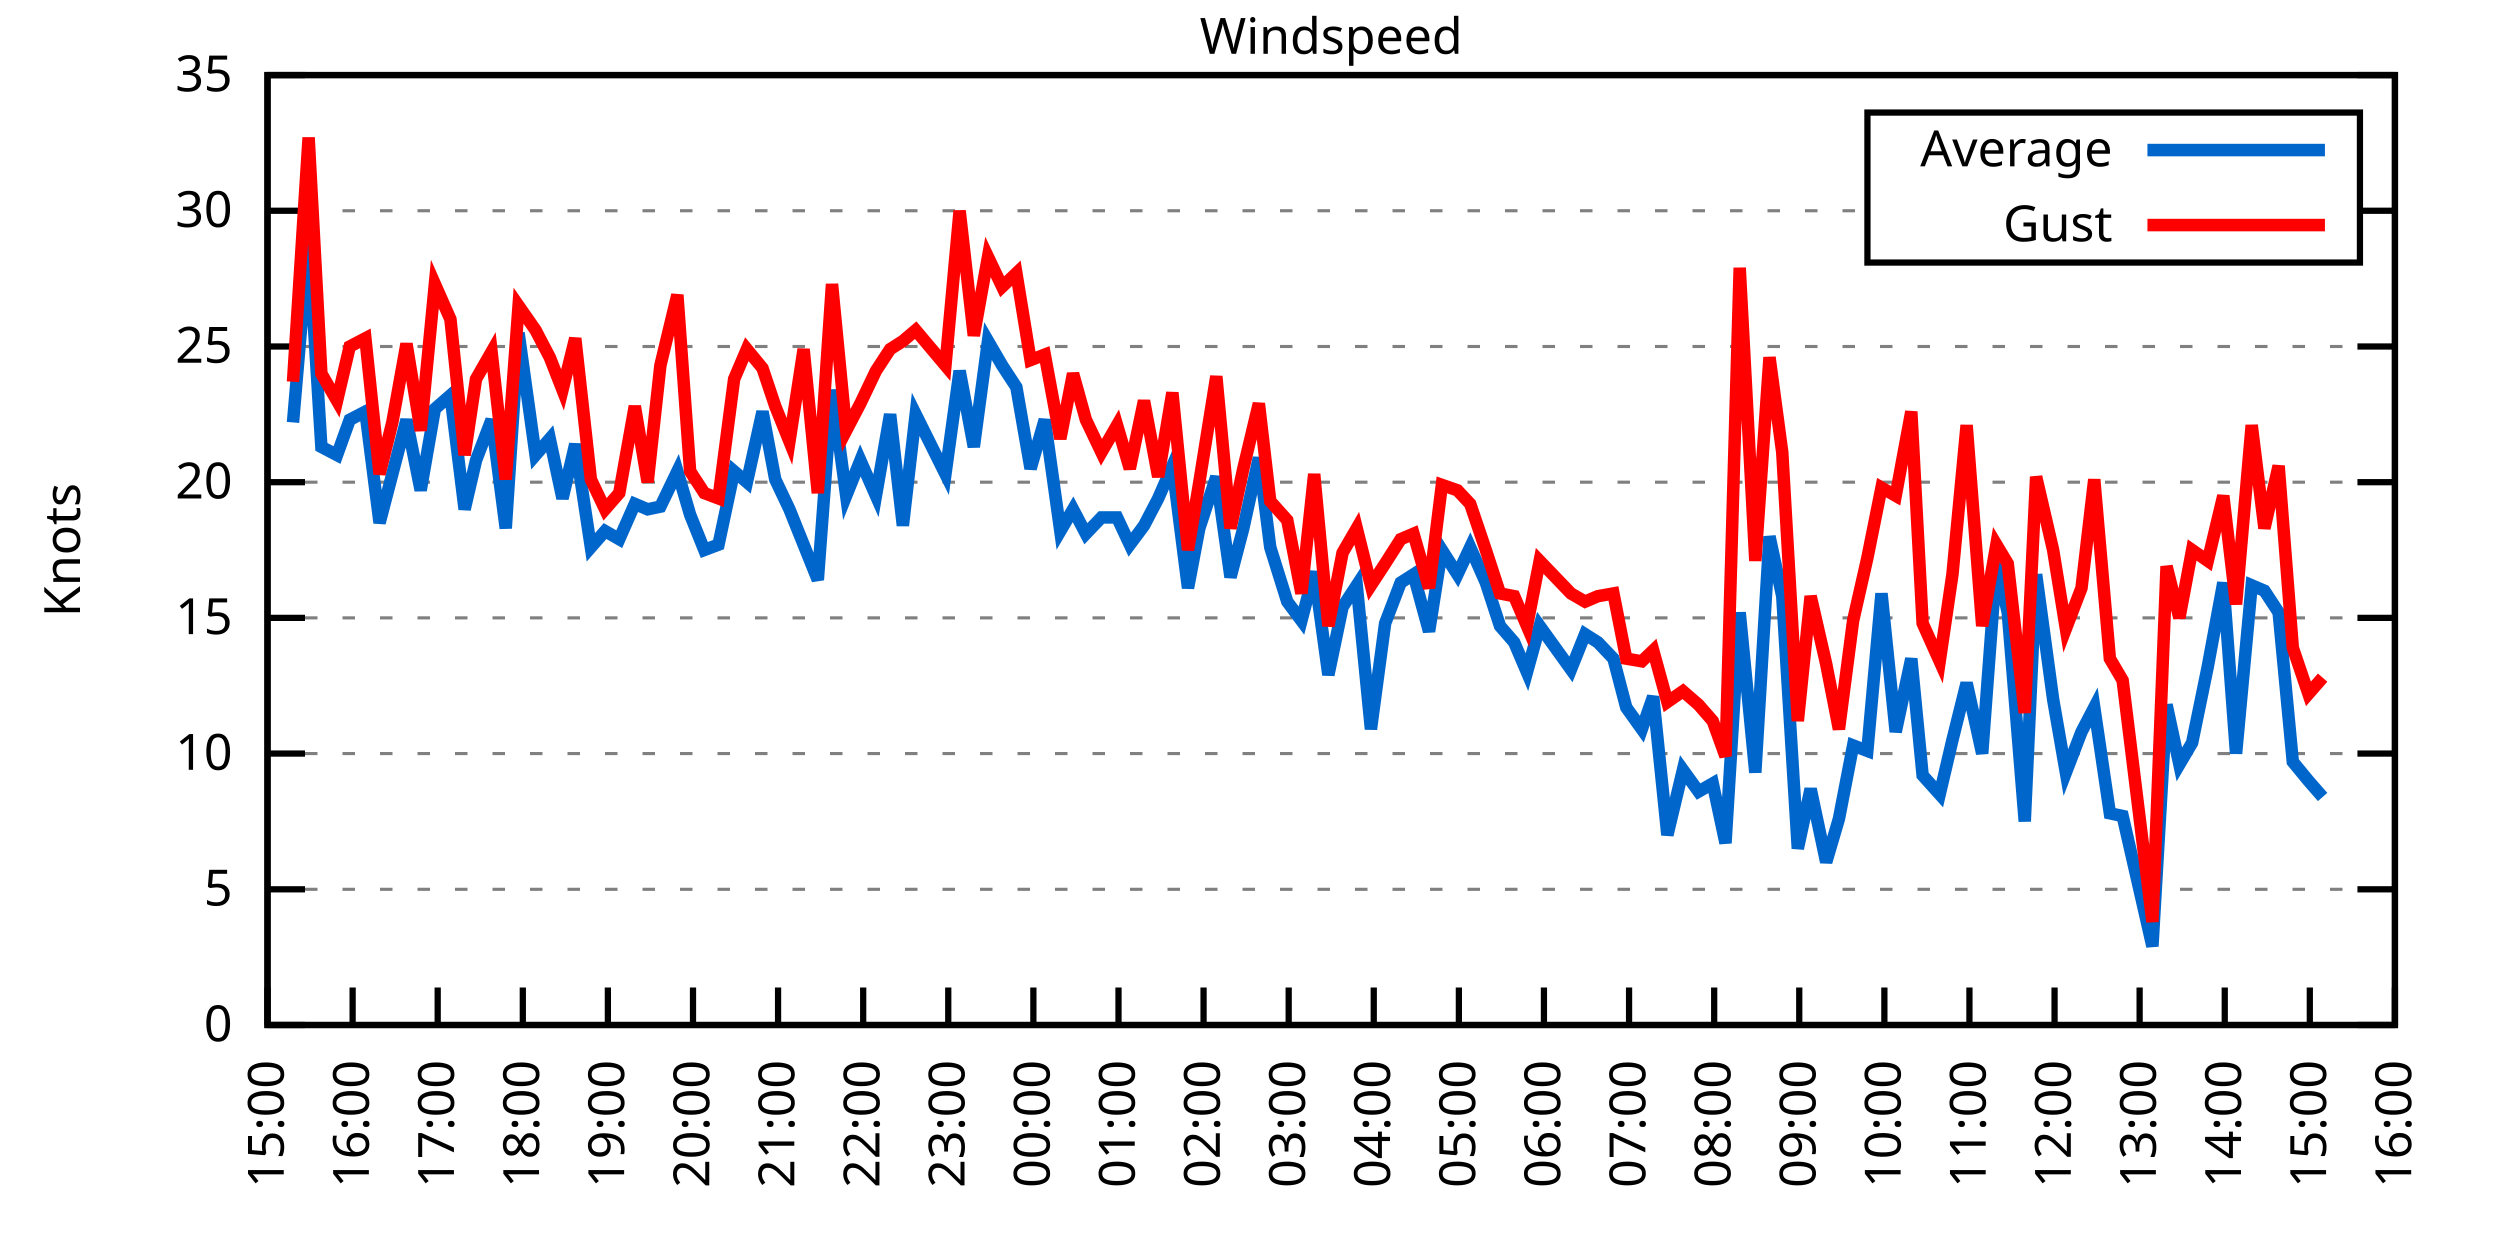
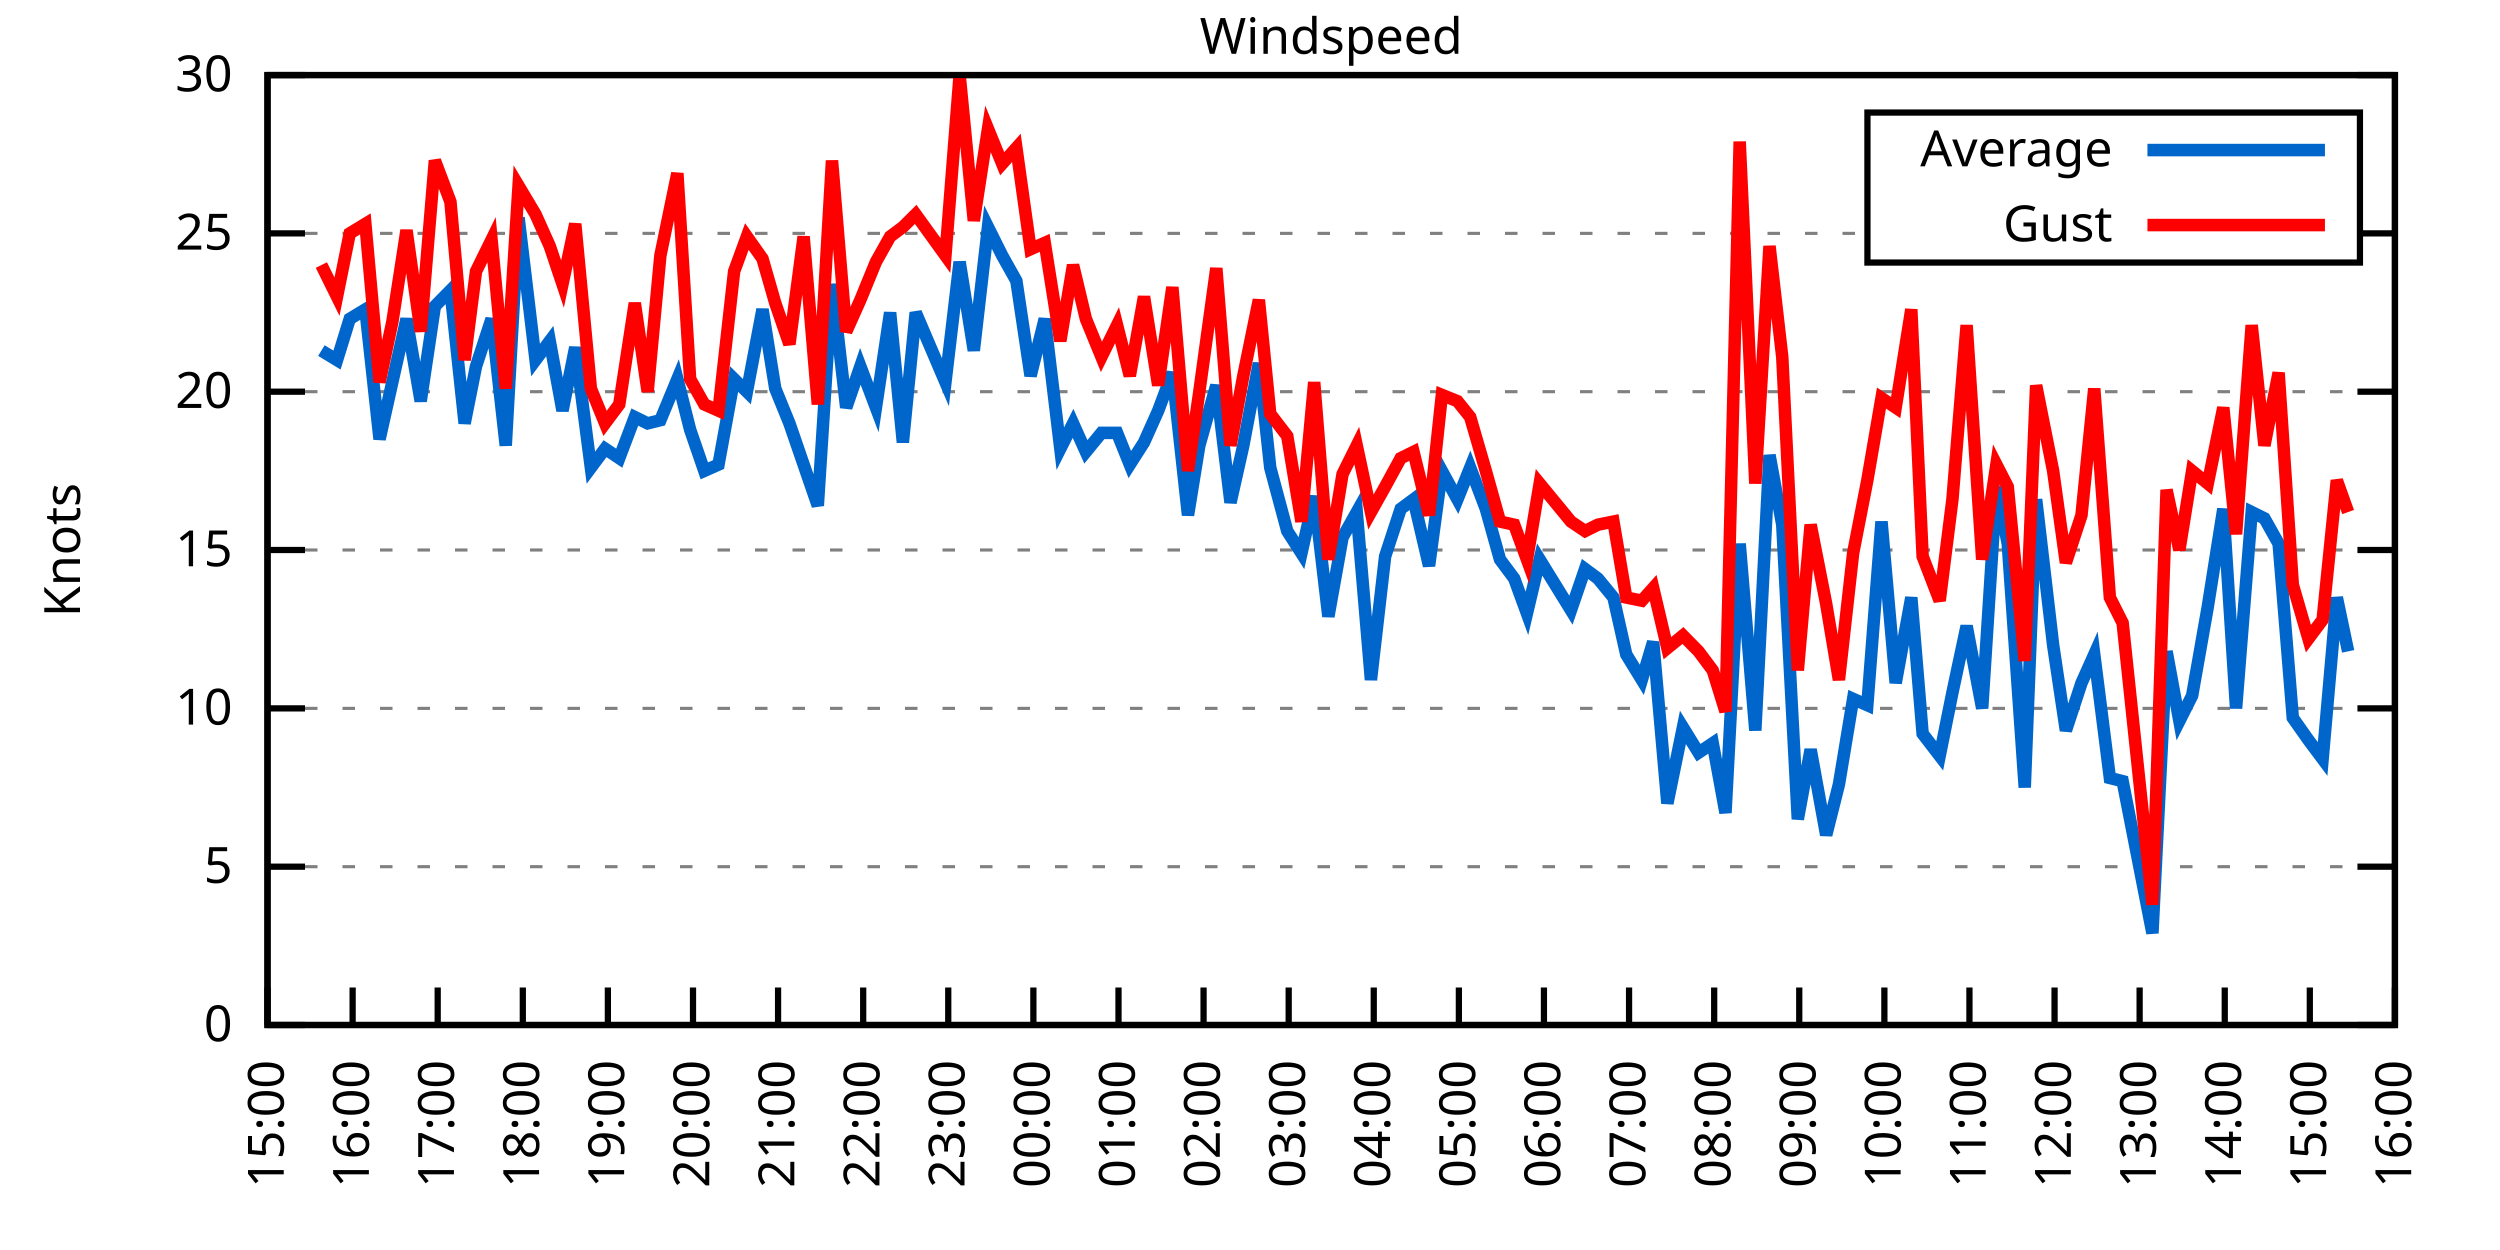
<svg xmlns="http://www.w3.org/2000/svg" xmlns:xlink="http://www.w3.org/1999/xlink" width="400" height="200" viewBox="0 0 400 200">
  <g id="gnuplot_canvas">
    <rect x="0" y="0" width="400" height="200" fill="none" />
    <defs>
      <circle id="gpDot" r="0.5" stroke-width="0.5" stroke="currentColor" />
      <path id="gpPt0" stroke-width="0.333" stroke="currentColor" d="M-1,0 h2 M0,-1 v2" />
      <path id="gpPt1" stroke-width="0.333" stroke="currentColor" d="M-1,-1 L1,1 M1,-1 L-1,1" />
      <path id="gpPt2" stroke-width="0.333" stroke="currentColor" d="M-1,0 L1,0 M0,-1 L0,1 M-1,-1 L1,1 M-1,1 L1,-1" />
      <rect id="gpPt3" stroke-width="0.333" stroke="currentColor" x="-1" y="-1" width="2" height="2" />
      <rect id="gpPt4" stroke-width="0.333" stroke="currentColor" fill="currentColor" x="-1" y="-1" width="2" height="2" />
      <circle id="gpPt5" stroke-width="0.333" stroke="currentColor" cx="0" cy="0" r="1" />
      <use xlink:href="#gpPt5" id="gpPt6" fill="currentColor" stroke="none" />
      <path id="gpPt7" stroke-width="0.333" stroke="currentColor" d="M0,-1.33 L-1.33,0.67 L1.33,0.67 z" />
      <use xlink:href="#gpPt7" id="gpPt8" fill="currentColor" stroke="none" />
      <use xlink:href="#gpPt7" id="gpPt9" stroke="currentColor" transform="rotate(180)" />
      <use xlink:href="#gpPt9" id="gpPt10" fill="currentColor" stroke="none" />
      <use xlink:href="#gpPt3" id="gpPt11" stroke="currentColor" transform="rotate(45)" />
      <use xlink:href="#gpPt11" id="gpPt12" fill="currentColor" stroke="none" />
      <path id="gpPt13" stroke-width="0.333" stroke="currentColor" d="M0,1.330 L1.265,0.411 L0.782,-1.067 L-0.782,-1.076 L-1.265,0.411 z" />
      <use xlink:href="#gpPt13" id="gpPt14" fill="currentColor" stroke="none" />
      <filter id="textbox" filterUnits="objectBoundingBox" x="0" y="0" height="1" width="1">
        <feFlood flood-color="white" flood-opacity="1" result="bgnd" />
        <feComposite in="SourceGraphic" in2="bgnd" operator="atop" />
      </filter>
      <filter id="greybox" filterUnits="objectBoundingBox" x="0" y="0" height="1" width="1">
        <feFlood flood-color="lightgrey" flood-opacity="1" result="grey" />
        <feComposite in="SourceGraphic" in2="grey" operator="atop" />
      </filter>
    </defs>
    <g fill="none" color="white" stroke="currentColor" stroke-width="1.00" stroke-linecap="butt" stroke-linejoin="miter">
</g>
    <g fill="none" color="black" stroke="currentColor" stroke-width="1.00" stroke-linecap="butt" stroke-linejoin="miter">
      <g stroke="none" shape-rendering="crispEdges">
        <polygon fill="rgb(255, 255, 255)" points="42.80,164.00 383.18,164.00 383.18,12.02 42.80,12.02 " />
      </g>
    </g>
    <g fill="none" color="black" stroke="currentColor" stroke-width="1.00" stroke-linecap="butt" stroke-linejoin="miter">
</g>
    <g fill="none" color="black" stroke="black" stroke-width="0.50" stroke-linecap="butt" stroke-linejoin="miter">
</g>
    <g fill="none" color="gray" stroke="currentColor" stroke-width="0.50" stroke-linecap="butt" stroke-linejoin="miter">
      <path stroke="gray" stroke-dasharray="2,4" class="gridline" d="M42.80,164.00 L383.19,164.00  " />
    </g>
    <g fill="none" color="gray" stroke="gray" stroke-width="1.00" stroke-linecap="butt" stroke-linejoin="miter">
</g>
    <g fill="none" color="black" stroke="currentColor" stroke-width="1.00" stroke-linecap="butt" stroke-linejoin="miter">
      <path stroke="black" d="M42.80,164.00 L48.80,164.00 M383.19,164.00 L377.19,164.00  " />
      <g transform="translate(37.20,166.60)" stroke="none" fill="black" font-family="Sans" font-size="8.00" text-anchor="end">
        <text>
          <tspan font-family="Sans"> 0</tspan>
        </text>
      </g>
    </g>
    <g fill="none" color="black" stroke="currentColor" stroke-width="1.00" stroke-linecap="butt" stroke-linejoin="miter">
</g>
    <g fill="none" color="black" stroke="black" stroke-width="0.50" stroke-linecap="butt" stroke-linejoin="miter">
</g>
    <g fill="none" color="gray" stroke="currentColor" stroke-width="0.50" stroke-linecap="butt" stroke-linejoin="miter">
-       <path stroke="gray" stroke-dasharray="2,4" class="gridline" d="M42.80,142.29 L383.19,142.29  " />
-     </g>
-     <g fill="none" color="gray" stroke="gray" stroke-width="1.00" stroke-linecap="butt" stroke-linejoin="miter">
- </g>
-     <g fill="none" color="black" stroke="currentColor" stroke-width="1.00" stroke-linecap="butt" stroke-linejoin="miter">
-       <path stroke="black" d="M42.80,142.29 L48.80,142.29 M383.19,142.29 L377.19,142.29  " />
-       <g transform="translate(37.20,144.89)" stroke="none" fill="black" font-family="Sans" font-size="8.00" text-anchor="end">
+       <path stroke="gray" stroke-dasharray="2,4" class="gridline" d="M42.80,138.67 L383.19,138.67  " />
+     </g>
+     <g fill="none" color="gray" stroke="gray" stroke-width="1.00" stroke-linecap="butt" stroke-linejoin="miter">
+ </g>
+     <g fill="none" color="black" stroke="currentColor" stroke-width="1.00" stroke-linecap="butt" stroke-linejoin="miter">
+       <path stroke="black" d="M42.80,138.67 L48.80,138.67 M383.19,138.67 L377.19,138.67  " />
+       <g transform="translate(37.20,141.27)" stroke="none" fill="black" font-family="Sans" font-size="8.00" text-anchor="end">
        <text>
          <tspan font-family="Sans"> 5</tspan>
        </text>
      </g>
    </g>
    <g fill="none" color="black" stroke="currentColor" stroke-width="1.00" stroke-linecap="butt" stroke-linejoin="miter">
</g>
    <g fill="none" color="black" stroke="black" stroke-width="0.50" stroke-linecap="butt" stroke-linejoin="miter">
</g>
    <g fill="none" color="gray" stroke="currentColor" stroke-width="0.50" stroke-linecap="butt" stroke-linejoin="miter">
-       <path stroke="gray" stroke-dasharray="2,4" class="gridline" d="M42.80,120.57 L383.19,120.57  " />
-     </g>
-     <g fill="none" color="gray" stroke="gray" stroke-width="1.00" stroke-linecap="butt" stroke-linejoin="miter">
- </g>
-     <g fill="none" color="black" stroke="currentColor" stroke-width="1.00" stroke-linecap="butt" stroke-linejoin="miter">
-       <path stroke="black" d="M42.80,120.57 L48.80,120.57 M383.19,120.57 L377.19,120.57  " />
-       <g transform="translate(37.20,123.17)" stroke="none" fill="black" font-family="Sans" font-size="8.00" text-anchor="end">
+       <path stroke="gray" stroke-dasharray="2,4" class="gridline" d="M42.80,113.34 L383.19,113.34  " />
+     </g>
+     <g fill="none" color="gray" stroke="gray" stroke-width="1.00" stroke-linecap="butt" stroke-linejoin="miter">
+ </g>
+     <g fill="none" color="black" stroke="currentColor" stroke-width="1.00" stroke-linecap="butt" stroke-linejoin="miter">
+       <path stroke="black" d="M42.80,113.34 L48.80,113.34 M383.19,113.34 L377.19,113.34  " />
+       <g transform="translate(37.20,115.94)" stroke="none" fill="black" font-family="Sans" font-size="8.00" text-anchor="end">
        <text>
          <tspan font-family="Sans"> 10</tspan>
        </text>
      </g>
    </g>
    <g fill="none" color="black" stroke="currentColor" stroke-width="1.00" stroke-linecap="butt" stroke-linejoin="miter">
</g>
    <g fill="none" color="black" stroke="black" stroke-width="0.50" stroke-linecap="butt" stroke-linejoin="miter">
</g>
    <g fill="none" color="gray" stroke="currentColor" stroke-width="0.50" stroke-linecap="butt" stroke-linejoin="miter">
-       <path stroke="gray" stroke-dasharray="2,4" class="gridline" d="M42.80,98.86 L383.19,98.86  " />
-     </g>
-     <g fill="none" color="gray" stroke="gray" stroke-width="1.00" stroke-linecap="butt" stroke-linejoin="miter">
- </g>
-     <g fill="none" color="black" stroke="currentColor" stroke-width="1.00" stroke-linecap="butt" stroke-linejoin="miter">
-       <path stroke="black" d="M42.80,98.86 L48.80,98.86 M383.19,98.86 L377.19,98.86  " />
-       <g transform="translate(37.20,101.46)" stroke="none" fill="black" font-family="Sans" font-size="8.00" text-anchor="end">
+       <path stroke="gray" stroke-dasharray="2,4" class="gridline" d="M42.80,88.00 L383.19,88.00  " />
+     </g>
+     <g fill="none" color="gray" stroke="gray" stroke-width="1.00" stroke-linecap="butt" stroke-linejoin="miter">
+ </g>
+     <g fill="none" color="black" stroke="currentColor" stroke-width="1.00" stroke-linecap="butt" stroke-linejoin="miter">
+       <path stroke="black" d="M42.80,88.00 L48.80,88.00 M383.19,88.00 L377.19,88.00  " />
+       <g transform="translate(37.20,90.60)" stroke="none" fill="black" font-family="Sans" font-size="8.00" text-anchor="end">
        <text>
          <tspan font-family="Sans"> 15</tspan>
        </text>
      </g>
    </g>
    <g fill="none" color="black" stroke="currentColor" stroke-width="1.00" stroke-linecap="butt" stroke-linejoin="miter">
</g>
    <g fill="none" color="black" stroke="black" stroke-width="0.50" stroke-linecap="butt" stroke-linejoin="miter">
</g>
    <g fill="none" color="gray" stroke="currentColor" stroke-width="0.50" stroke-linecap="butt" stroke-linejoin="miter">
-       <path stroke="gray" stroke-dasharray="2,4" class="gridline" d="M42.80,77.15 L383.19,77.15  " />
-     </g>
-     <g fill="none" color="gray" stroke="gray" stroke-width="1.00" stroke-linecap="butt" stroke-linejoin="miter">
- </g>
-     <g fill="none" color="black" stroke="currentColor" stroke-width="1.00" stroke-linecap="butt" stroke-linejoin="miter">
-       <path stroke="black" d="M42.80,77.15 L48.80,77.15 M383.19,77.15 L377.19,77.15  " />
-       <g transform="translate(37.20,79.75)" stroke="none" fill="black" font-family="Sans" font-size="8.00" text-anchor="end">
+       <path stroke="gray" stroke-dasharray="2,4" class="gridline" d="M42.80,62.67 L383.19,62.67  " />
+     </g>
+     <g fill="none" color="gray" stroke="gray" stroke-width="1.00" stroke-linecap="butt" stroke-linejoin="miter">
+ </g>
+     <g fill="none" color="black" stroke="currentColor" stroke-width="1.00" stroke-linecap="butt" stroke-linejoin="miter">
+       <path stroke="black" d="M42.80,62.67 L48.80,62.67 M383.19,62.67 L377.19,62.67  " />
+       <g transform="translate(37.20,65.27)" stroke="none" fill="black" font-family="Sans" font-size="8.00" text-anchor="end">
        <text>
          <tspan font-family="Sans"> 20</tspan>
        </text>
      </g>
    </g>
    <g fill="none" color="black" stroke="currentColor" stroke-width="1.00" stroke-linecap="butt" stroke-linejoin="miter">
</g>
    <g fill="none" color="black" stroke="black" stroke-width="0.50" stroke-linecap="butt" stroke-linejoin="miter">
</g>
    <g fill="none" color="gray" stroke="currentColor" stroke-width="0.50" stroke-linecap="butt" stroke-linejoin="miter">
-       <path stroke="gray" stroke-dasharray="2,4" class="gridline" d="M42.80,55.44 L383.19,55.44  " />
-     </g>
-     <g fill="none" color="gray" stroke="gray" stroke-width="1.00" stroke-linecap="butt" stroke-linejoin="miter">
- </g>
-     <g fill="none" color="black" stroke="currentColor" stroke-width="1.00" stroke-linecap="butt" stroke-linejoin="miter">
-       <path stroke="black" d="M42.80,55.44 L48.80,55.44 M383.19,55.44 L377.19,55.44  " />
-       <g transform="translate(37.20,58.04)" stroke="none" fill="black" font-family="Sans" font-size="8.00" text-anchor="end">
+       <path stroke="gray" stroke-dasharray="2,4" class="gridline" d="M42.80,37.34 L298.79,37.34 M377.59,37.34 L383.19,37.34  " />
+     </g>
+     <g fill="none" color="gray" stroke="gray" stroke-width="1.00" stroke-linecap="butt" stroke-linejoin="miter">
+ </g>
+     <g fill="none" color="black" stroke="currentColor" stroke-width="1.00" stroke-linecap="butt" stroke-linejoin="miter">
+       <path stroke="black" d="M42.80,37.34 L48.80,37.34 M383.19,37.34 L377.19,37.34  " />
+       <g transform="translate(37.20,39.94)" stroke="none" fill="black" font-family="Sans" font-size="8.00" text-anchor="end">
        <text>
          <tspan font-family="Sans"> 25</tspan>
-         </text>
-       </g>
-     </g>
-     <g fill="none" color="black" stroke="currentColor" stroke-width="1.00" stroke-linecap="butt" stroke-linejoin="miter">
- </g>
-     <g fill="none" color="black" stroke="black" stroke-width="0.50" stroke-linecap="butt" stroke-linejoin="miter">
- </g>
-     <g fill="none" color="gray" stroke="currentColor" stroke-width="0.50" stroke-linecap="butt" stroke-linejoin="miter">
-       <path stroke="gray" stroke-dasharray="2,4" class="gridline" d="M42.80,33.72 L298.79,33.72 M377.59,33.72 L383.19,33.72  " />
-     </g>
-     <g fill="none" color="gray" stroke="gray" stroke-width="1.00" stroke-linecap="butt" stroke-linejoin="miter">
- </g>
-     <g fill="none" color="black" stroke="currentColor" stroke-width="1.00" stroke-linecap="butt" stroke-linejoin="miter">
-       <path stroke="black" d="M42.80,33.72 L48.80,33.72 M383.19,33.72 L377.19,33.72  " />
-       <g transform="translate(37.20,36.32)" stroke="none" fill="black" font-family="Sans" font-size="8.00" text-anchor="end">
-         <text>
-           <tspan font-family="Sans"> 30</tspan>
        </text>
      </g>
    </g>
    <g fill="none" color="black" stroke="currentColor" stroke-width="1.00" stroke-linecap="butt" stroke-linejoin="miter">
</g>
    <g fill="none" color="black" stroke="black" stroke-width="0.50" stroke-linecap="butt" stroke-linejoin="miter">
</g>
    <g fill="none" color="gray" stroke="currentColor" stroke-width="0.50" stroke-linecap="butt" stroke-linejoin="miter">
      <path stroke="gray" stroke-dasharray="2,4" class="gridline" d="M42.80,12.01 L383.19,12.01  " />
    </g>
    <g fill="none" color="gray" stroke="gray" stroke-width="1.00" stroke-linecap="butt" stroke-linejoin="miter">
</g>
    <g fill="none" color="black" stroke="currentColor" stroke-width="1.00" stroke-linecap="butt" stroke-linejoin="miter">
      <path stroke="black" d="M42.80,12.01 L48.80,12.01 M383.19,12.01 L377.19,12.01  " />
      <g transform="translate(37.20,14.61)" stroke="none" fill="black" font-family="Sans" font-size="8.00" text-anchor="end">
        <text>
-           <tspan font-family="Sans"> 35</tspan>
+           <tspan font-family="Sans"> 30</tspan>
        </text>
      </g>
    </g>
    <g fill="none" color="black" stroke="currentColor" stroke-width="1.00" stroke-linecap="butt" stroke-linejoin="miter">
      <path stroke="black" d="M42.80,164.00 L42.80,158.00  " />
      <g transform="translate(45.40,169.60) rotate(270.00)" stroke="none" fill="black" font-family="Sans" font-size="8.00" text-anchor="end">
        <text>
          <tspan font-family="Sans">15:00</tspan>
        </text>
      </g>
    </g>
    <g fill="none" color="black" stroke="currentColor" stroke-width="1.00" stroke-linecap="butt" stroke-linejoin="miter">
      <path stroke="black" d="M56.42,164.00 L56.42,158.00  " />
      <g transform="translate(59.02,169.60) rotate(270.00)" stroke="none" fill="black" font-family="Sans" font-size="8.00" text-anchor="end">
        <text>
          <tspan font-family="Sans">16:00</tspan>
        </text>
      </g>
    </g>
    <g fill="none" color="black" stroke="currentColor" stroke-width="1.00" stroke-linecap="butt" stroke-linejoin="miter">
      <path stroke="black" d="M70.03,164.00 L70.03,158.00  " />
      <g transform="translate(72.63,169.60) rotate(270.00)" stroke="none" fill="black" font-family="Sans" font-size="8.00" text-anchor="end">
        <text>
          <tspan font-family="Sans">17:00</tspan>
        </text>
      </g>
    </g>
    <g fill="none" color="black" stroke="currentColor" stroke-width="1.00" stroke-linecap="butt" stroke-linejoin="miter">
      <path stroke="black" d="M83.65,164.00 L83.65,158.00  " />
      <g transform="translate(86.25,169.60) rotate(270.00)" stroke="none" fill="black" font-family="Sans" font-size="8.00" text-anchor="end">
        <text>
          <tspan font-family="Sans">18:00</tspan>
        </text>
      </g>
    </g>
    <g fill="none" color="black" stroke="currentColor" stroke-width="1.00" stroke-linecap="butt" stroke-linejoin="miter">
      <path stroke="black" d="M97.26,164.00 L97.26,158.00  " />
      <g transform="translate(99.86,169.60) rotate(270.00)" stroke="none" fill="black" font-family="Sans" font-size="8.00" text-anchor="end">
        <text>
          <tspan font-family="Sans">19:00</tspan>
        </text>
      </g>
    </g>
    <g fill="none" color="black" stroke="currentColor" stroke-width="1.00" stroke-linecap="butt" stroke-linejoin="miter">
      <path stroke="black" d="M110.88,164.00 L110.88,158.00  " />
      <g transform="translate(113.48,169.60) rotate(270.00)" stroke="none" fill="black" font-family="Sans" font-size="8.00" text-anchor="end">
        <text>
          <tspan font-family="Sans">20:00</tspan>
        </text>
      </g>
    </g>
    <g fill="none" color="black" stroke="currentColor" stroke-width="1.00" stroke-linecap="butt" stroke-linejoin="miter">
      <path stroke="black" d="M124.49,164.00 L124.49,158.00  " />
      <g transform="translate(127.09,169.60) rotate(270.00)" stroke="none" fill="black" font-family="Sans" font-size="8.00" text-anchor="end">
        <text>
          <tspan font-family="Sans">21:00</tspan>
        </text>
      </g>
    </g>
    <g fill="none" color="black" stroke="currentColor" stroke-width="1.00" stroke-linecap="butt" stroke-linejoin="miter">
      <path stroke="black" d="M138.11,164.00 L138.11,158.00  " />
      <g transform="translate(140.71,169.60) rotate(270.00)" stroke="none" fill="black" font-family="Sans" font-size="8.00" text-anchor="end">
        <text>
          <tspan font-family="Sans">22:00</tspan>
        </text>
      </g>
    </g>
    <g fill="none" color="black" stroke="currentColor" stroke-width="1.00" stroke-linecap="butt" stroke-linejoin="miter">
      <path stroke="black" d="M151.72,164.00 L151.72,158.00  " />
      <g transform="translate(154.32,169.60) rotate(270.00)" stroke="none" fill="black" font-family="Sans" font-size="8.00" text-anchor="end">
        <text>
          <tspan font-family="Sans">23:00</tspan>
        </text>
      </g>
    </g>
    <g fill="none" color="black" stroke="currentColor" stroke-width="1.00" stroke-linecap="butt" stroke-linejoin="miter">
      <path stroke="black" d="M165.34,164.00 L165.34,158.00  " />
      <g transform="translate(167.94,169.60) rotate(270.00)" stroke="none" fill="black" font-family="Sans" font-size="8.00" text-anchor="end">
        <text>
          <tspan font-family="Sans">00:00</tspan>
        </text>
      </g>
    </g>
    <g fill="none" color="black" stroke="currentColor" stroke-width="1.00" stroke-linecap="butt" stroke-linejoin="miter">
      <path stroke="black" d="M178.96,164.00 L178.96,158.00  " />
      <g transform="translate(181.56,169.60) rotate(270.00)" stroke="none" fill="black" font-family="Sans" font-size="8.00" text-anchor="end">
        <text>
          <tspan font-family="Sans">01:00</tspan>
        </text>
      </g>
    </g>
    <g fill="none" color="black" stroke="currentColor" stroke-width="1.00" stroke-linecap="butt" stroke-linejoin="miter">
      <path stroke="black" d="M192.57,164.00 L192.57,158.00  " />
      <g transform="translate(195.17,169.60) rotate(270.00)" stroke="none" fill="black" font-family="Sans" font-size="8.00" text-anchor="end">
        <text>
          <tspan font-family="Sans">02:00</tspan>
        </text>
      </g>
    </g>
    <g fill="none" color="black" stroke="currentColor" stroke-width="1.00" stroke-linecap="butt" stroke-linejoin="miter">
      <path stroke="black" d="M206.19,164.00 L206.19,158.00  " />
      <g transform="translate(208.79,169.60) rotate(270.00)" stroke="none" fill="black" font-family="Sans" font-size="8.00" text-anchor="end">
        <text>
          <tspan font-family="Sans">03:00</tspan>
        </text>
      </g>
    </g>
    <g fill="none" color="black" stroke="currentColor" stroke-width="1.00" stroke-linecap="butt" stroke-linejoin="miter">
      <path stroke="black" d="M219.80,164.00 L219.80,158.00  " />
      <g transform="translate(222.40,169.60) rotate(270.00)" stroke="none" fill="black" font-family="Sans" font-size="8.00" text-anchor="end">
        <text>
          <tspan font-family="Sans">04:00</tspan>
        </text>
      </g>
    </g>
    <g fill="none" color="black" stroke="currentColor" stroke-width="1.00" stroke-linecap="butt" stroke-linejoin="miter">
      <path stroke="black" d="M233.42,164.00 L233.42,158.00  " />
      <g transform="translate(236.02,169.60) rotate(270.00)" stroke="none" fill="black" font-family="Sans" font-size="8.00" text-anchor="end">
        <text>
          <tspan font-family="Sans">05:00</tspan>
        </text>
      </g>
    </g>
    <g fill="none" color="black" stroke="currentColor" stroke-width="1.00" stroke-linecap="butt" stroke-linejoin="miter">
      <path stroke="black" d="M247.03,164.00 L247.03,158.00  " />
      <g transform="translate(249.63,169.60) rotate(270.00)" stroke="none" fill="black" font-family="Sans" font-size="8.00" text-anchor="end">
        <text>
          <tspan font-family="Sans">06:00</tspan>
        </text>
      </g>
    </g>
    <g fill="none" color="black" stroke="currentColor" stroke-width="1.00" stroke-linecap="butt" stroke-linejoin="miter">
      <path stroke="black" d="M260.65,164.00 L260.65,158.00  " />
      <g transform="translate(263.25,169.60) rotate(270.00)" stroke="none" fill="black" font-family="Sans" font-size="8.00" text-anchor="end">
        <text>
          <tspan font-family="Sans">07:00</tspan>
        </text>
      </g>
    </g>
    <g fill="none" color="black" stroke="currentColor" stroke-width="1.00" stroke-linecap="butt" stroke-linejoin="miter">
      <path stroke="black" d="M274.27,164.00 L274.27,158.00  " />
      <g transform="translate(276.87,169.60) rotate(270.00)" stroke="none" fill="black" font-family="Sans" font-size="8.00" text-anchor="end">
        <text>
          <tspan font-family="Sans">08:00</tspan>
        </text>
      </g>
    </g>
    <g fill="none" color="black" stroke="currentColor" stroke-width="1.00" stroke-linecap="butt" stroke-linejoin="miter">
      <path stroke="black" d="M287.88,164.00 L287.88,158.00  " />
      <g transform="translate(290.48,169.60) rotate(270.00)" stroke="none" fill="black" font-family="Sans" font-size="8.00" text-anchor="end">
        <text>
          <tspan font-family="Sans">09:00</tspan>
        </text>
      </g>
    </g>
    <g fill="none" color="black" stroke="currentColor" stroke-width="1.00" stroke-linecap="butt" stroke-linejoin="miter">
      <path stroke="black" d="M301.50,164.00 L301.50,158.00  " />
      <g transform="translate(304.10,169.60) rotate(270.00)" stroke="none" fill="black" font-family="Sans" font-size="8.00" text-anchor="end">
        <text>
          <tspan font-family="Sans">10:00</tspan>
        </text>
      </g>
    </g>
    <g fill="none" color="black" stroke="currentColor" stroke-width="1.00" stroke-linecap="butt" stroke-linejoin="miter">
      <path stroke="black" d="M315.11,164.00 L315.11,158.00  " />
      <g transform="translate(317.71,169.60) rotate(270.00)" stroke="none" fill="black" font-family="Sans" font-size="8.00" text-anchor="end">
        <text>
          <tspan font-family="Sans">11:00</tspan>
        </text>
      </g>
    </g>
    <g fill="none" color="black" stroke="currentColor" stroke-width="1.00" stroke-linecap="butt" stroke-linejoin="miter">
      <path stroke="black" d="M328.73,164.00 L328.73,158.00  " />
      <g transform="translate(331.33,169.60) rotate(270.00)" stroke="none" fill="black" font-family="Sans" font-size="8.00" text-anchor="end">
        <text>
          <tspan font-family="Sans">12:00</tspan>
        </text>
      </g>
    </g>
    <g fill="none" color="black" stroke="currentColor" stroke-width="1.00" stroke-linecap="butt" stroke-linejoin="miter">
      <path stroke="black" d="M342.34,164.00 L342.34,158.00  " />
      <g transform="translate(344.94,169.60) rotate(270.00)" stroke="none" fill="black" font-family="Sans" font-size="8.00" text-anchor="end">
        <text>
          <tspan font-family="Sans">13:00</tspan>
        </text>
      </g>
    </g>
    <g fill="none" color="black" stroke="currentColor" stroke-width="1.00" stroke-linecap="butt" stroke-linejoin="miter">
      <path stroke="black" d="M355.96,164.00 L355.96,158.00  " />
      <g transform="translate(358.56,169.60) rotate(270.00)" stroke="none" fill="black" font-family="Sans" font-size="8.00" text-anchor="end">
        <text>
          <tspan font-family="Sans">14:00</tspan>
        </text>
      </g>
    </g>
    <g fill="none" color="black" stroke="currentColor" stroke-width="1.00" stroke-linecap="butt" stroke-linejoin="miter">
      <path stroke="black" d="M369.57,164.00 L369.57,158.00  " />
      <g transform="translate(372.17,169.60) rotate(270.00)" stroke="none" fill="black" font-family="Sans" font-size="8.00" text-anchor="end">
        <text>
          <tspan font-family="Sans">15:00</tspan>
        </text>
      </g>
    </g>
    <g fill="none" color="black" stroke="currentColor" stroke-width="1.00" stroke-linecap="butt" stroke-linejoin="miter">
      <path stroke="black" d="M383.19,164.00 L383.19,158.00  " />
      <g transform="translate(385.79,169.60) rotate(270.00)" stroke="none" fill="black" font-family="Sans" font-size="8.00" text-anchor="end">
        <text>
          <tspan font-family="Sans">16:00</tspan>
        </text>
      </g>
    </g>
    <g fill="none" color="black" stroke="currentColor" stroke-width="1.00" stroke-linecap="butt" stroke-linejoin="miter">
</g>
    <g fill="none" color="black" stroke="currentColor" stroke-width="1.00" stroke-linecap="butt" stroke-linejoin="miter">
      <path stroke="black" d="M42.80,12.01 L42.80,164.00 L383.19,164.00 L383.19,12.01 L42.80,12.01 Z  " />
    </g>
    <g fill="none" color="black" stroke="currentColor" stroke-width="1.00" stroke-linecap="butt" stroke-linejoin="miter">
</g>
    <g fill="none" color="black" stroke="currentColor" stroke-width="1.00" stroke-linecap="butt" stroke-linejoin="miter">
      <path stroke="black" d="M298.79,42.01 L298.79,18.01 L377.59,18.01 L377.59,42.01 L298.79,42.01 Z  " />
    </g>
    <g id="Windspeed_plot_1">
      <g fill="none" color="white" stroke="black" stroke-width="2.00" stroke-linecap="butt" stroke-linejoin="miter">
</g>
      <g fill="none" color="black" stroke="currentColor" stroke-width="2.00" stroke-linecap="butt" stroke-linejoin="miter">
        <g transform="translate(337.99,26.61)" stroke="none" fill="black" font-family="Sans" font-size="8.00" text-anchor="end">
          <text>
            <tspan font-family="Sans">Average</tspan>
          </text>
        </g>
      </g>
      <g fill="none" color="black" stroke="currentColor" stroke-width="2.00" stroke-linecap="butt" stroke-linejoin="miter">
-         <path stroke="rgb(  0, 102, 204)" d="M343.59,24.01 L371.99,24.01 M46.88,67.59 L49.38,38.50 L51.42,71.50 L53.92,72.81 L55.96,67.16 L58.46,65.86   L60.73,83.66 L62.77,75.85 L65.04,67.16 L67.31,78.45 L69.58,65.42 L72.07,63.25 L74.34,81.49 L76.16,73.67   L78.65,67.16 L80.92,84.53 L82.97,53.26 L85.69,72.81 L87.96,70.20 L90.00,79.75 L92.04,71.07 L94.54,87.57   L96.81,84.97 L99.08,86.27 L101.57,80.62 L103.62,81.49 L105.66,81.06 L108.38,75.41 L110.42,82.36 L112.69,88.00   L114.96,87.14 L117.46,75.41 L119.50,77.15 L122.00,65.86 L124.04,76.71 L126.31,81.49 L128.58,87.14 L130.85,92.78   L133.12,62.38 L135.39,79.32 L137.66,73.67 L140.15,79.32 L142.42,66.29 L144.46,84.10 L146.51,66.29 L151.27,75.85   L153.54,59.34 L155.81,71.50 L158.08,54.57 L160.35,58.48 L162.62,61.95 L164.89,74.98 L167.16,67.16 L169.65,84.97   L171.69,81.49 L173.74,85.40 L176.23,82.79 L178.73,82.79 L180.77,87.14 L183.04,84.10 L185.31,79.75 L187.58,74.54   L190.08,94.08 L191.89,84.53 L194.61,76.28 L196.88,92.35 L198.93,84.53 L201.42,73.24 L203.24,87.57 L205.96,96.26   L208.23,99.30 L210.27,91.48 L212.54,107.98 L214.81,97.12 L217.08,93.65 L219.35,116.67 L221.62,99.73 L224.11,93.22   L226.16,91.91 L228.65,101.03 L230.70,88.00 L233.19,91.91 L235.23,87.57 L237.73,93.22 L240.00,100.16 L242.27,102.77   L244.31,107.55 L246.35,100.16 L251.35,107.11 L253.61,101.47 L255.66,102.77 L258.15,105.38 L260.20,113.19 L262.69,116.67   L264.51,111.45 L266.78,133.60 L269.27,123.18 L271.77,126.65 L274.04,125.35 L276.08,134.90 L278.35,97.99 L280.85,123.61   L283.12,85.83 L285.16,95.39 L287.65,135.77 L289.70,126.22 L292.19,137.94 L294.23,131.00 L296.50,119.27 L298.77,120.14   L301.04,94.95 L303.31,117.10 L305.81,105.38 L307.62,124.05 L310.35,127.09 L312.39,118.40 L314.66,109.28 L317.15,120.57   L319.42,90.18 L321.24,97.99 L323.96,131.43 L325.78,91.91 L328.50,111.89 L330.54,123.61 L333.04,117.10 L335.08,113.19   L337.58,130.13 L339.62,130.56 L344.39,151.41 L346.65,112.76 L348.70,122.31 L350.74,118.84 L353.24,106.68 L355.73,93.22   L357.77,120.57 L360.27,93.65 L362.31,94.52 L364.58,97.99 L366.85,121.88 L369.35,124.92 L371.62,127.52  " />
+         <path stroke="rgb(  0, 102, 204)" d="M343.59,24.01 L371.99,24.01 M51.42,56.09 L53.92,57.61 L55.96,51.02 L58.46,49.50 L60.73,70.27 L62.77,61.15   L65.04,51.02 L67.31,64.19 L69.58,48.99 L72.07,46.46 L74.34,67.74 L76.16,58.62 L78.65,51.02 L80.92,71.29   L82.97,34.81 L85.69,57.61 L87.96,54.57 L90.00,65.71 L92.04,55.58 L94.54,74.83 L96.81,71.79 L99.08,73.31   L101.57,66.73 L103.62,67.74 L105.66,67.23 L108.38,60.65 L110.42,68.75 L112.69,75.34 L114.96,74.33 L117.46,60.65   L119.50,62.67 L122.00,49.50 L124.04,62.17 L126.31,67.74 L128.58,74.33 L130.85,80.91 L133.12,45.45 L135.39,65.21   L137.66,58.62 L140.15,65.21 L142.42,50.01 L144.46,70.78 L146.51,50.01 L151.27,61.15 L153.54,41.90 L155.81,56.09   L158.08,36.33 L160.35,40.89 L162.62,44.94 L164.89,60.14 L167.16,51.02 L169.65,71.79 L171.69,67.74 L173.74,72.30   L176.23,69.26 L178.73,69.26 L180.77,74.33 L183.04,70.78 L185.31,65.71 L187.58,59.63 L190.08,82.43 L191.89,71.29   L194.61,61.66 L196.88,80.41 L198.93,71.29 L201.42,58.11 L203.24,74.83 L205.96,84.97 L208.23,88.51 L210.27,79.39   L212.54,98.64 L214.81,85.98 L217.08,81.93 L219.35,108.78 L221.62,89.02 L224.11,81.42 L226.16,79.90 L228.65,90.54   L230.70,75.34 L233.19,79.90 L235.23,74.83 L237.73,81.42 L240.00,89.52 L242.27,92.56 L244.31,98.14 L246.35,89.52   L251.35,97.63 L253.61,91.04 L255.66,92.56 L258.15,95.60 L260.20,104.72 L262.69,108.78 L264.51,102.70 L266.78,128.54   L269.27,116.38 L271.77,120.43 L274.04,118.91 L276.08,130.06 L278.35,86.99 L280.85,116.88 L283.12,72.81 L285.16,83.95   L287.65,131.07 L289.70,119.92 L292.19,133.60 L294.23,125.50 L296.50,111.82 L298.77,112.83 L301.04,83.45 L303.31,109.28   L305.81,95.60 L307.62,117.39 L310.35,120.94 L312.39,110.80 L314.66,100.16 L317.15,113.34 L319.42,77.87 L321.24,86.99   L323.96,126.00 L325.78,79.90 L328.50,103.20 L330.54,116.88 L333.04,109.28 L335.08,104.72 L337.58,124.48 L339.62,124.99   L344.39,149.31 L346.65,104.22 L348.70,115.36 L350.74,111.31 L353.24,97.12 L355.73,81.42 L357.77,113.34 L360.27,81.93   L362.31,82.94 L364.58,86.99 L366.85,114.86 L369.35,118.40 L371.62,121.44 L373.89,95.60 L375.70,104.22  " />
      </g>
    </g>
    <g id="Windspeed_plot_2">
      <g fill="none" color="black" stroke="currentColor" stroke-width="2.00" stroke-linecap="butt" stroke-linejoin="miter">
        <g transform="translate(337.99,38.61)" stroke="none" fill="black" font-family="Sans" font-size="8.00" text-anchor="end">
          <text>
            <tspan font-family="Sans">Gust</tspan>
          </text>
        </g>
      </g>
      <g fill="none" color="black" stroke="currentColor" stroke-width="2.00" stroke-linecap="butt" stroke-linejoin="miter">
-         <path stroke="rgb(255,   0,   0)" d="M343.59,36.01 L371.99,36.01 M46.88,61.08 L49.38,22.00 L51.42,59.78 L53.92,64.12 L55.96,55.44 L58.46,54.13   L60.73,75.85 L62.77,67.59 L65.04,55.00 L67.31,68.90 L69.58,45.45 L72.07,51.09 L74.34,72.81 L76.16,60.65   L78.65,56.30 L80.92,76.71 L82.97,48.92 L85.69,52.83 L87.96,57.17 L90.00,62.38 L92.04,54.13 L94.54,76.71   L96.81,81.49 L99.08,78.89 L101.57,64.99 L103.62,77.15 L105.66,58.48 L108.38,47.18 L110.42,75.41 L112.69,78.89   L114.96,79.75 L117.46,60.65 L119.50,55.87 L122.00,58.91 L124.04,64.99 L126.31,70.63 L128.58,55.87 L130.85,78.89   L133.12,45.45 L135.39,68.90 L137.66,64.56 L140.15,59.34 L142.42,55.87 L144.46,54.57 L146.51,52.83 L151.27,58.48   L153.54,33.72 L155.81,53.70 L158.08,41.11 L160.35,45.88 L162.62,43.71 L164.89,57.61 L167.16,56.74 L169.65,70.20   L171.69,59.78 L173.74,67.16 L176.23,72.37 L178.73,68.03 L180.77,74.98 L183.04,64.12 L185.31,76.28 L187.58,62.82   L190.08,88.00 L191.89,77.15 L194.61,60.21 L196.88,84.53 L198.93,74.98 L201.42,64.56 L203.24,80.19 L205.96,83.23   L208.23,94.95 L210.27,75.85 L212.54,100.16 L214.81,88.44 L217.08,84.53 L219.35,93.65 L221.62,90.18 L224.11,86.27   L226.16,85.40 L228.65,94.08 L230.70,77.58 L233.19,78.45 L235.23,80.62 L237.73,88.00 L240.00,94.95 L242.27,95.39   L244.31,100.16 L246.35,89.74 L251.35,94.95 L253.61,96.26 L255.66,95.39 L258.15,94.95 L260.20,105.38 L262.69,105.81   L264.51,104.07 L266.78,112.32 L269.27,110.59 L271.77,112.76 L274.04,115.36 L276.08,121.01 L278.35,42.84 L280.85,89.74   L283.12,57.17 L285.16,72.37 L287.65,115.36 L289.70,95.39 L292.19,106.24 L294.23,116.67 L296.50,99.30 L298.77,89.31   L301.04,78.02 L303.31,79.32 L305.81,65.86 L307.62,99.73 L310.35,105.81 L312.39,91.91 L314.66,68.03 L317.15,100.16   L319.42,87.14 L321.24,90.18 L323.96,114.06 L325.78,76.28 L328.50,88.00 L330.54,100.60 L333.04,94.08 L335.08,76.71   L337.58,105.38 L339.62,108.85 L344.39,147.50 L346.65,90.61 L348.70,98.86 L350.74,88.00 L353.24,89.74 L355.73,79.32   L357.77,96.69 L360.27,68.03 L362.31,84.53 L364.58,74.54 L366.85,103.64 L369.35,111.02 L371.62,108.42  " />
+         <path stroke="rgb(255,   0,   0)" d="M343.59,36.01 L371.99,36.01 M51.42,42.41 L53.92,47.47 L55.96,37.34 L58.46,35.82 L60.73,61.15 L62.77,51.53   L65.04,36.84 L67.31,53.05 L69.58,25.69 L72.07,32.28 L74.34,57.61 L76.16,43.42 L78.65,38.35 L80.92,62.17   L82.97,29.74 L85.69,34.30 L87.96,39.37 L90.00,45.45 L92.04,35.82 L94.54,62.17 L96.81,67.74 L99.08,64.70   L101.57,48.49 L103.62,62.67 L105.66,40.89 L108.38,27.72 L110.42,60.65 L112.69,64.70 L114.96,65.71 L117.46,43.42   L119.50,37.85 L122.00,41.39 L124.04,48.49 L126.31,55.07 L128.58,37.85 L130.85,64.70 L133.12,25.69 L135.39,53.05   L137.66,47.98 L140.15,41.90 L142.42,37.85 L144.46,36.33 L146.51,34.30 L151.27,40.89 L153.54,12.01 L155.81,35.32   L158.08,20.62 L160.35,26.20 L162.62,23.66 L164.89,39.87 L167.16,38.86 L169.65,54.57 L171.69,42.41 L173.74,51.02   L176.23,57.10 L178.73,52.03 L180.77,60.14 L183.04,47.47 L185.31,61.66 L187.58,45.95 L190.08,75.34 L191.89,62.67   L194.61,42.91 L196.88,71.29 L198.93,60.14 L201.42,47.98 L203.24,66.22 L205.96,69.77 L208.23,83.45 L210.27,61.15   L212.54,89.52 L214.81,75.85 L217.08,71.29 L219.35,81.93 L221.62,77.87 L224.11,73.31 L226.16,72.30 L228.65,82.43   L230.70,63.18 L233.19,64.19 L235.23,66.73 L237.73,75.34 L240.00,83.45 L242.27,83.95 L244.31,89.52 L246.35,77.37   L251.35,83.45 L253.61,84.97 L255.66,83.95 L258.15,83.45 L260.20,95.60 L262.69,96.11 L264.51,94.08 L266.78,103.71   L269.27,101.68 L271.77,104.22 L274.04,107.26 L276.08,113.84 L278.35,22.65 L280.85,77.37 L283.12,39.37 L285.16,57.10   L287.65,107.26 L289.70,83.95 L292.19,96.62 L294.23,108.78 L296.50,88.51 L298.77,76.86 L301.04,63.69 L303.31,65.21   L305.81,49.50 L307.62,89.02 L310.35,96.11 L312.39,79.90 L314.66,52.03 L317.15,89.52 L319.42,74.33 L321.24,77.87   L323.96,105.74 L325.78,61.66 L328.50,75.34 L330.54,90.03 L333.04,82.43 L335.08,62.17 L337.58,95.60 L339.62,99.66   L344.39,144.75 L346.65,78.38 L348.70,88.00 L350.74,75.34 L353.24,77.37 L355.73,65.21 L357.77,85.47 L360.27,52.03   L362.31,71.29 L364.58,59.63 L366.85,93.58 L369.35,102.19 L371.62,99.15 L373.89,76.86 L375.70,81.93  " />
      </g>
    </g>
    <g fill="none" color="black" stroke="currentColor" stroke-width="2.00" stroke-linecap="butt" stroke-linejoin="miter">
</g>
    <g fill="none" color="black" stroke="black" stroke-width="1.00" stroke-linecap="butt" stroke-linejoin="miter">
</g>
    <g fill="none" color="black" stroke="currentColor" stroke-width="1.00" stroke-linecap="butt" stroke-linejoin="miter">
      <path stroke="black" d="M42.80,12.01 L42.80,164.00 L383.19,164.00 L383.19,12.01 L42.80,12.01 Z  " />
      <g transform="translate(12.80,88.01) rotate(270.00)" stroke="none" fill="black" font-family="Sans" font-size="8.00" text-anchor="middle">
        <text>
          <tspan font-family="Sans">Knots</tspan>
        </text>
      </g>
    </g>
    <g fill="none" color="black" stroke="currentColor" stroke-width="1.00" stroke-linecap="butt" stroke-linejoin="miter">
</g>
    <g fill="none" color="black" stroke="currentColor" stroke-width="1.00" stroke-linecap="butt" stroke-linejoin="miter">
      <g transform="translate(212.99,8.61)" stroke="none" fill="black" font-family="Sans" font-size="8.00" text-anchor="middle">
        <text>
          <tspan font-family="Sans">Windspeed</tspan>
        </text>
      </g>
    </g>
    <g fill="none" color="black" stroke="currentColor" stroke-width="1.00" stroke-linecap="butt" stroke-linejoin="miter">
</g>
  </g>
</svg>
